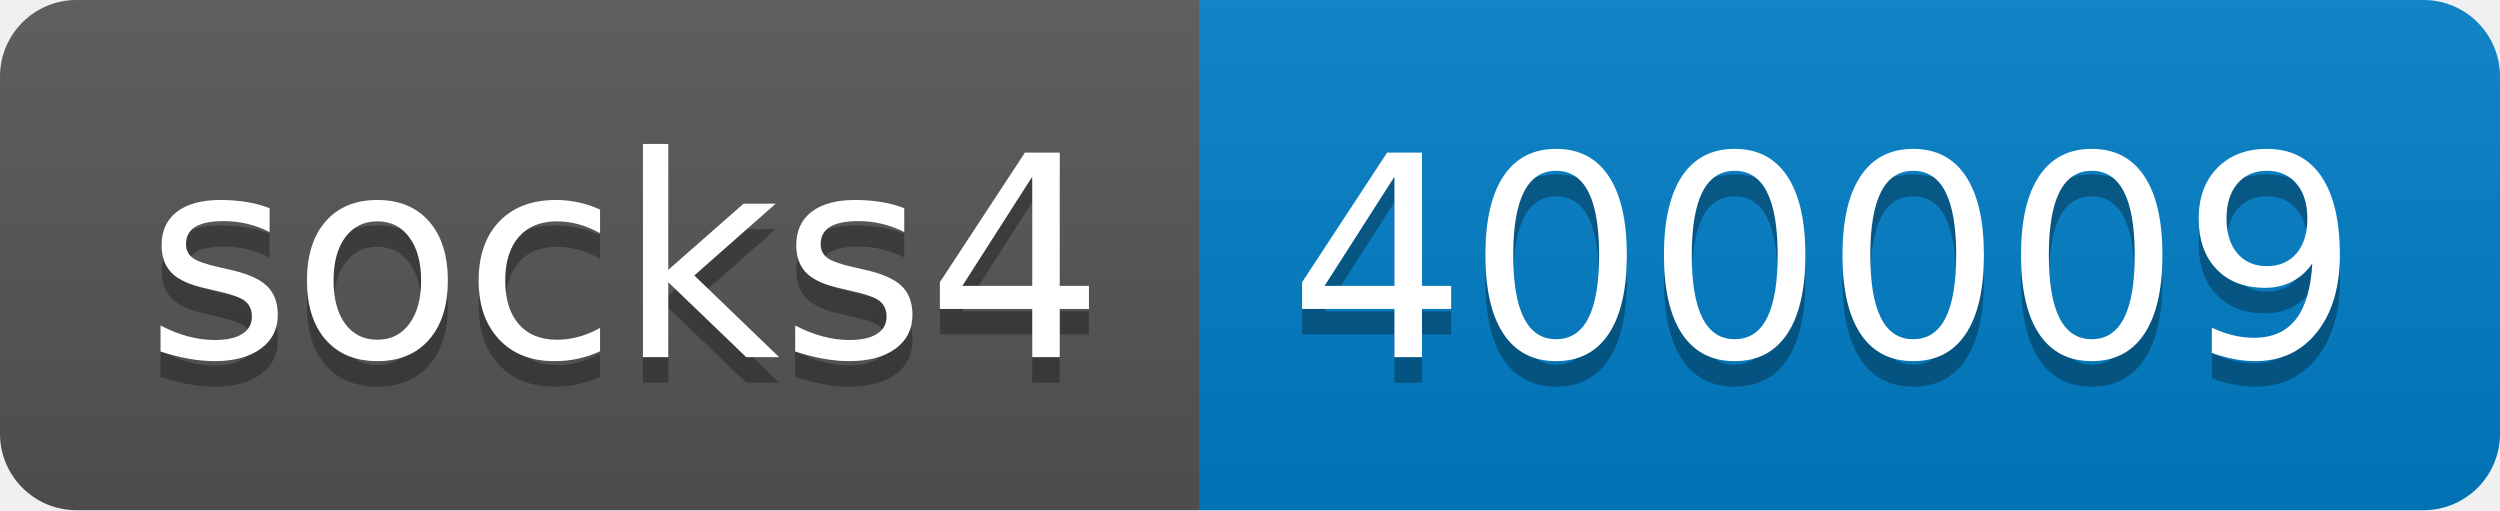
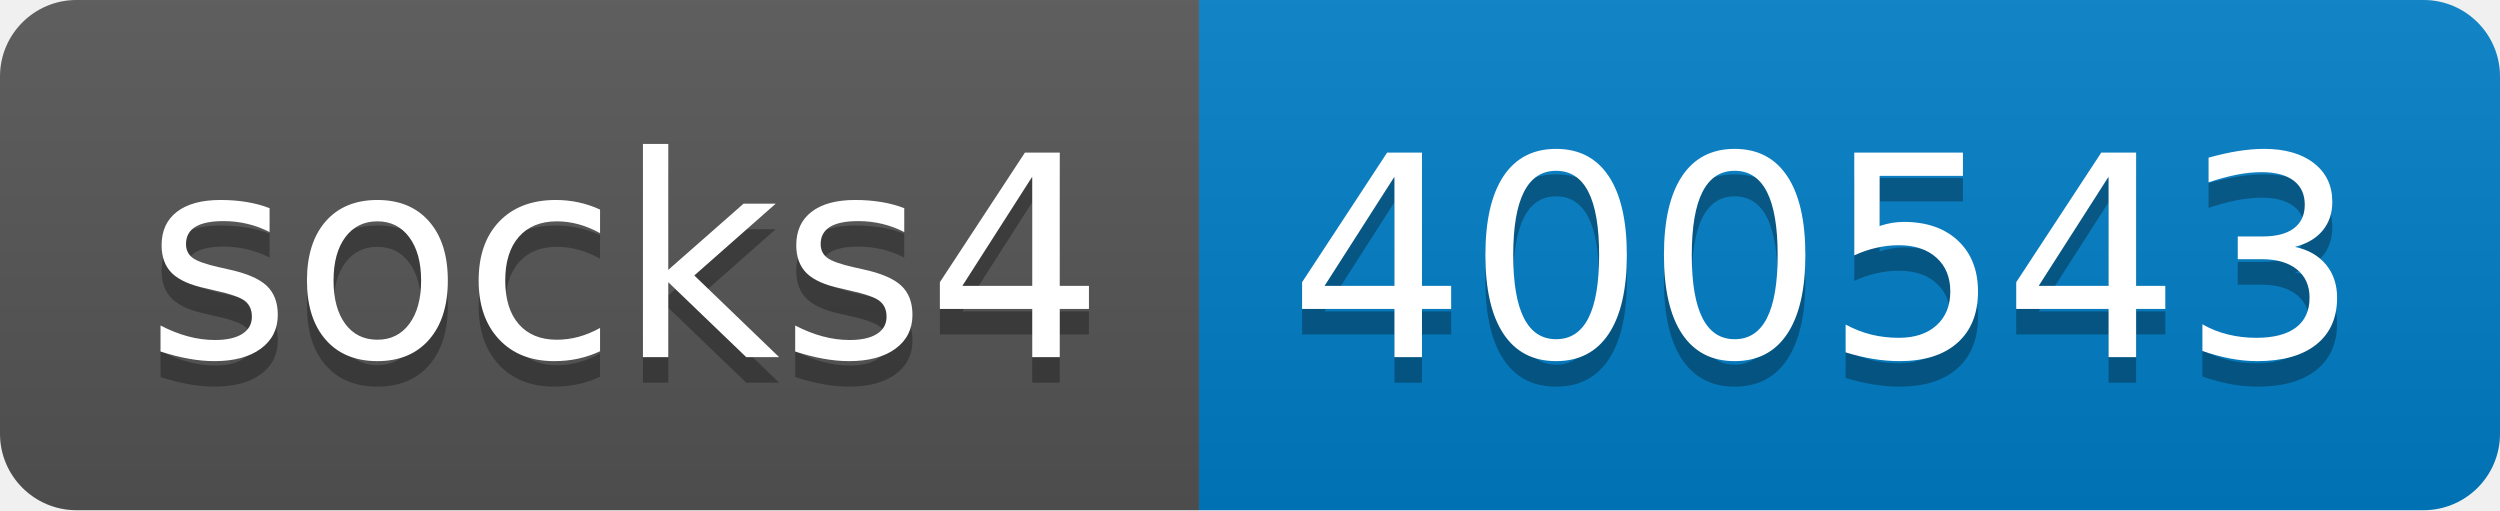
- <svg xmlns="http://www.w3.org/2000/svg" width="98" height="20" role="img" aria-label="socks4: 400009">
+ <svg xmlns="http://www.w3.org/2000/svg" width="98" height="20" role="img" aria-label="socks4: 400543">
  <linearGradient id="s" x2="0" y2="100%">
    <stop offset="0" stop-color="#bbb" stop-opacity=".1" />
    <stop offset="1" stop-opacity=".1" />
  </linearGradient>
  <clipPath id="r">
    <rect width="98" height="20" rx="3" fill="#fff" />
  </clipPath>
  <g clip-path="url(#r)">
    <rect width="47" height="20" fill="#555" />
    <rect x="47" width="51" height="20" fill="#007ec6" />
    <rect width="98" height="20" fill="url(#s)" />
  </g>
  <g fill="#fff" text-anchor="middle" font-family="Verdana,Geneva,DejaVu Sans,sans-serif" text-rendering="geometricPrecision" font-size="110">
    <text aria-hidden="true" x="245" y="150" fill="#010101" fill-opacity=".3" transform="scale(.1)" textLength="370">socks4</text>
    <text x="245" y="140" transform="scale(.1)" fill="#fff" textLength="370">socks4</text>
-     <text aria-hidden="true" x="715" y="150" fill="#010101" fill-opacity=".3" transform="scale(.1)" textLength="410">400009</text>
-     <text x="715" y="140" transform="scale(.1)" fill="#fff" textLength="410">400009</text>
+     <text aria-hidden="true" x="715" y="150" fill="#010101" fill-opacity=".3" transform="scale(.1)" textLength="410">400543</text>
+     <text x="715" y="140" transform="scale(.1)" fill="#fff" textLength="410">400543</text>
  </g>
</svg>
